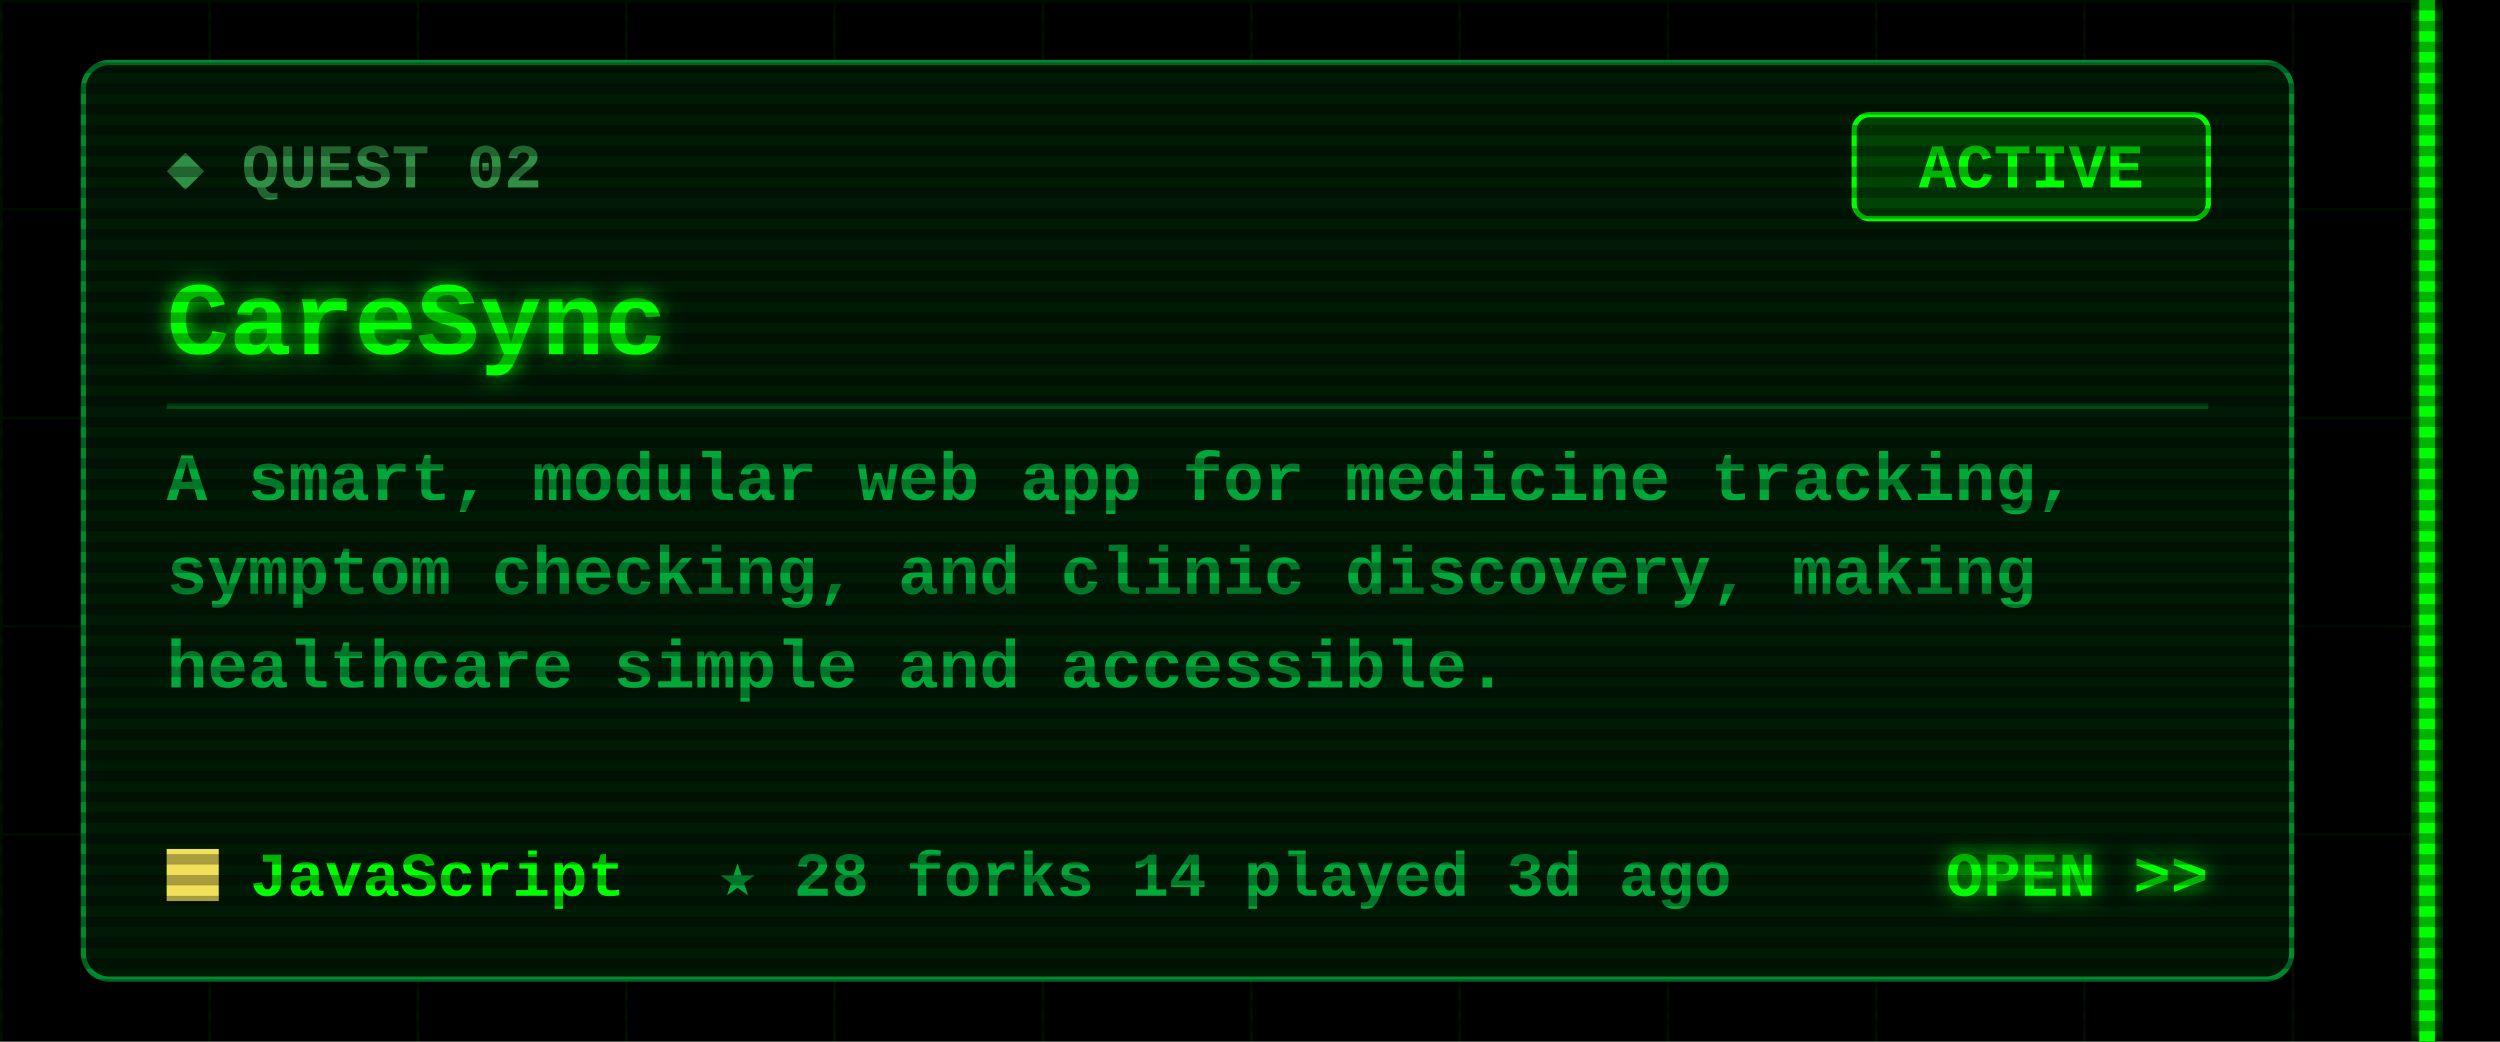
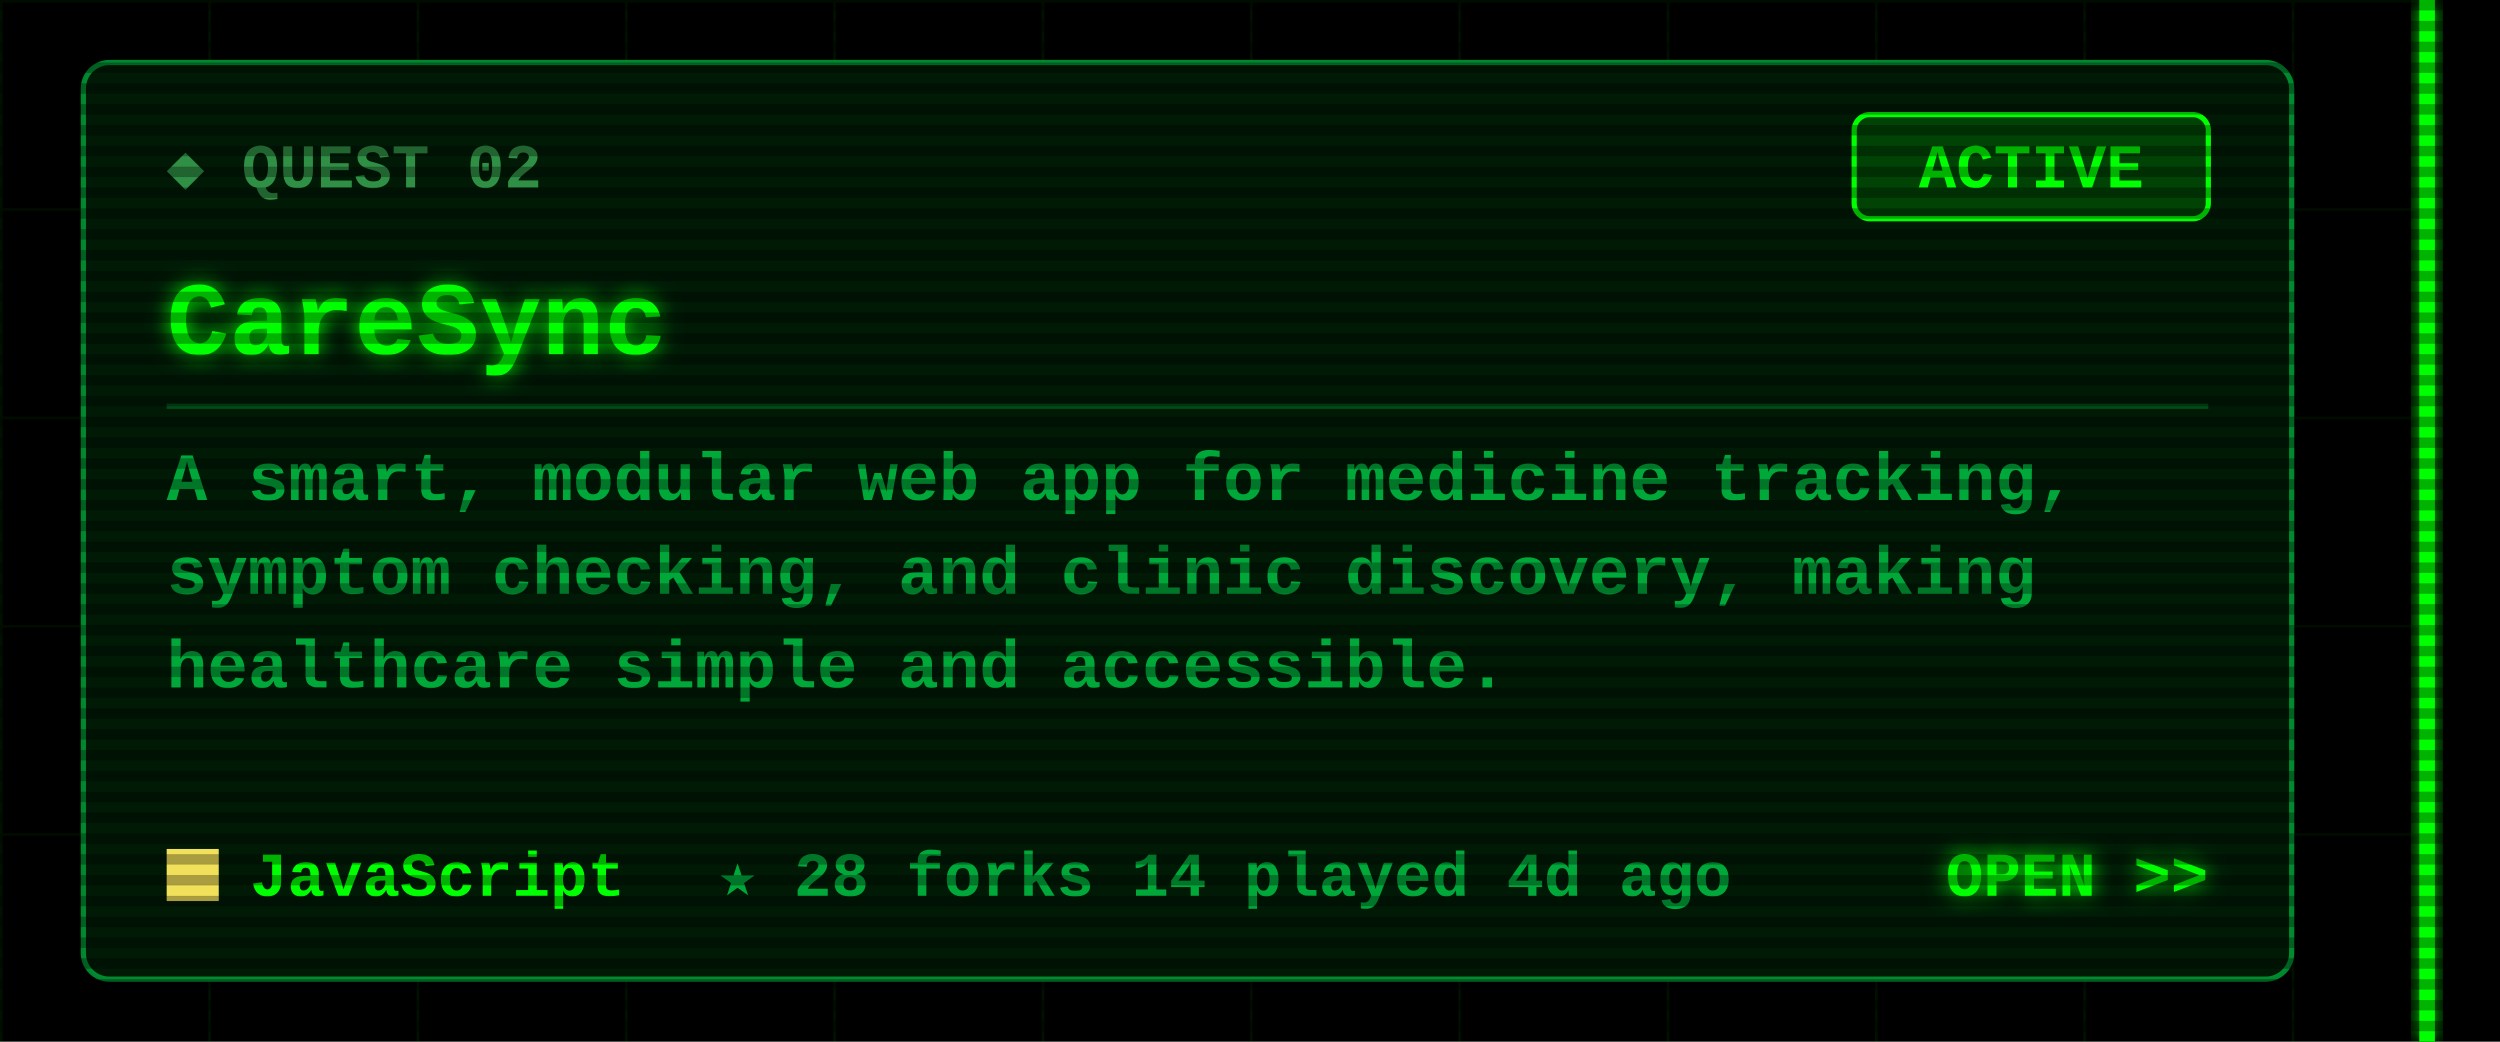
<svg xmlns="http://www.w3.org/2000/svg" width="480" height="200" viewBox="0 0 480 200">
  <defs>
    <filter id="glow" x="-50%" y="-50%" width="200%" height="200%">
      <feGaussianBlur stdDeviation="2" result="b" />
      <feMerge>
        <feMergeNode in="b" />
        <feMergeNode in="SourceGraphic" />
      </feMerge>
    </filter>
    <pattern id="grid" width="40" height="40" patternUnits="userSpaceOnUse">
      <path d="M40 0H0V40" fill="none" stroke="#00FF00" stroke-opacity=".07" />
    </pattern>
    <pattern id="scan" width="4" height="4" patternUnits="userSpaceOnUse">
      <rect width="4" height="2" fill="#000" fill-opacity=".3" />
    </pattern>
  </defs>
  <style>
  text{font-family:"Courier New",Consolas,"DejaVu Sans Mono",monospace;font-weight:700;white-space:pre}
  .ui{font-size:15px} .lbl{font-size:12px} .sm{font-size:13px} .big{font-size:20px} .xl{font-size:22px}
  .flick{animation:f 7s infinite} @keyframes f{0%,95%,100%{opacity:1}96%{opacity:.6}97%{opacity:1} }
  .pulse{animation:p 1.6s ease-in-out infinite} @keyframes p{0%,100%{opacity:.35}50%{opacity:1} }
  .blink{animation:b 1s step-end infinite} @keyframes b{50%{opacity:0} }
</style>
  <rect width="480" height="200" fill="#000" />
  <rect x="0" width="468" height="200" fill="url(#grid)" />
  <g class="flick" filter="url(#glow)" pointer-events="none">
    <rect x="464.5" y="0" width="3" height="200" fill="#00FF00" />
  </g>
  <rect x="16" y="12" width="424" height="176" rx="5" fill="#001a06" stroke="#00a83a" stroke-opacity=".8" />
  <text class="lbl" x="32" y="36" fill="#2f8f45">◆ QUEST 02</text>
  <rect x="356" y="22" width="68" height="20" rx="3" fill="none" stroke="#00FF00" />
  <rect class="pulse" x="356" y="22" width="68" height="20" rx="3" fill="#00FF00" fill-opacity=".18" />
  <text class="lbl" x="390" y="36" fill="#00FF00" text-anchor="middle">ACTIVE</text>
  <text class="big" x="32" y="68" fill="#00FF00" filter="url(#glow)">CareSync</text>
  <line x1="32" y1="78" x2="424" y2="78" stroke="#00a83a" stroke-opacity=".35" />
  <text class="sm" x="32" y="96" fill="#00a83a">A smart, modular web app for medicine tracking,</text>
  <text class="sm" x="32" y="114" fill="#00a83a">symptom checking, and clinic discovery, making</text>
  <text class="sm" x="32" y="132" fill="#00a83a">healthcare simple and accessible.</text>
  <rect x="32" y="163" width="10" height="10" fill="#f1e05a" />
  <text class="lbl" x="48" y="172" fill="#00FF00">JavaScript</text>
-   <text class="lbl" x="138" y="172" fill="#00a83a">★ 28   forks 14   played 3d ago</text>
+   <text class="lbl" x="138" y="172" fill="#00a83a">★ 28   forks 14   played 4d ago</text>
  <text class="lbl" x="424" y="172" fill="#00FF00" text-anchor="end" filter="url(#glow)">OPEN &gt;&gt;</text>
  <rect width="480" height="200" fill="url(#scan)" pointer-events="none" />
</svg>
